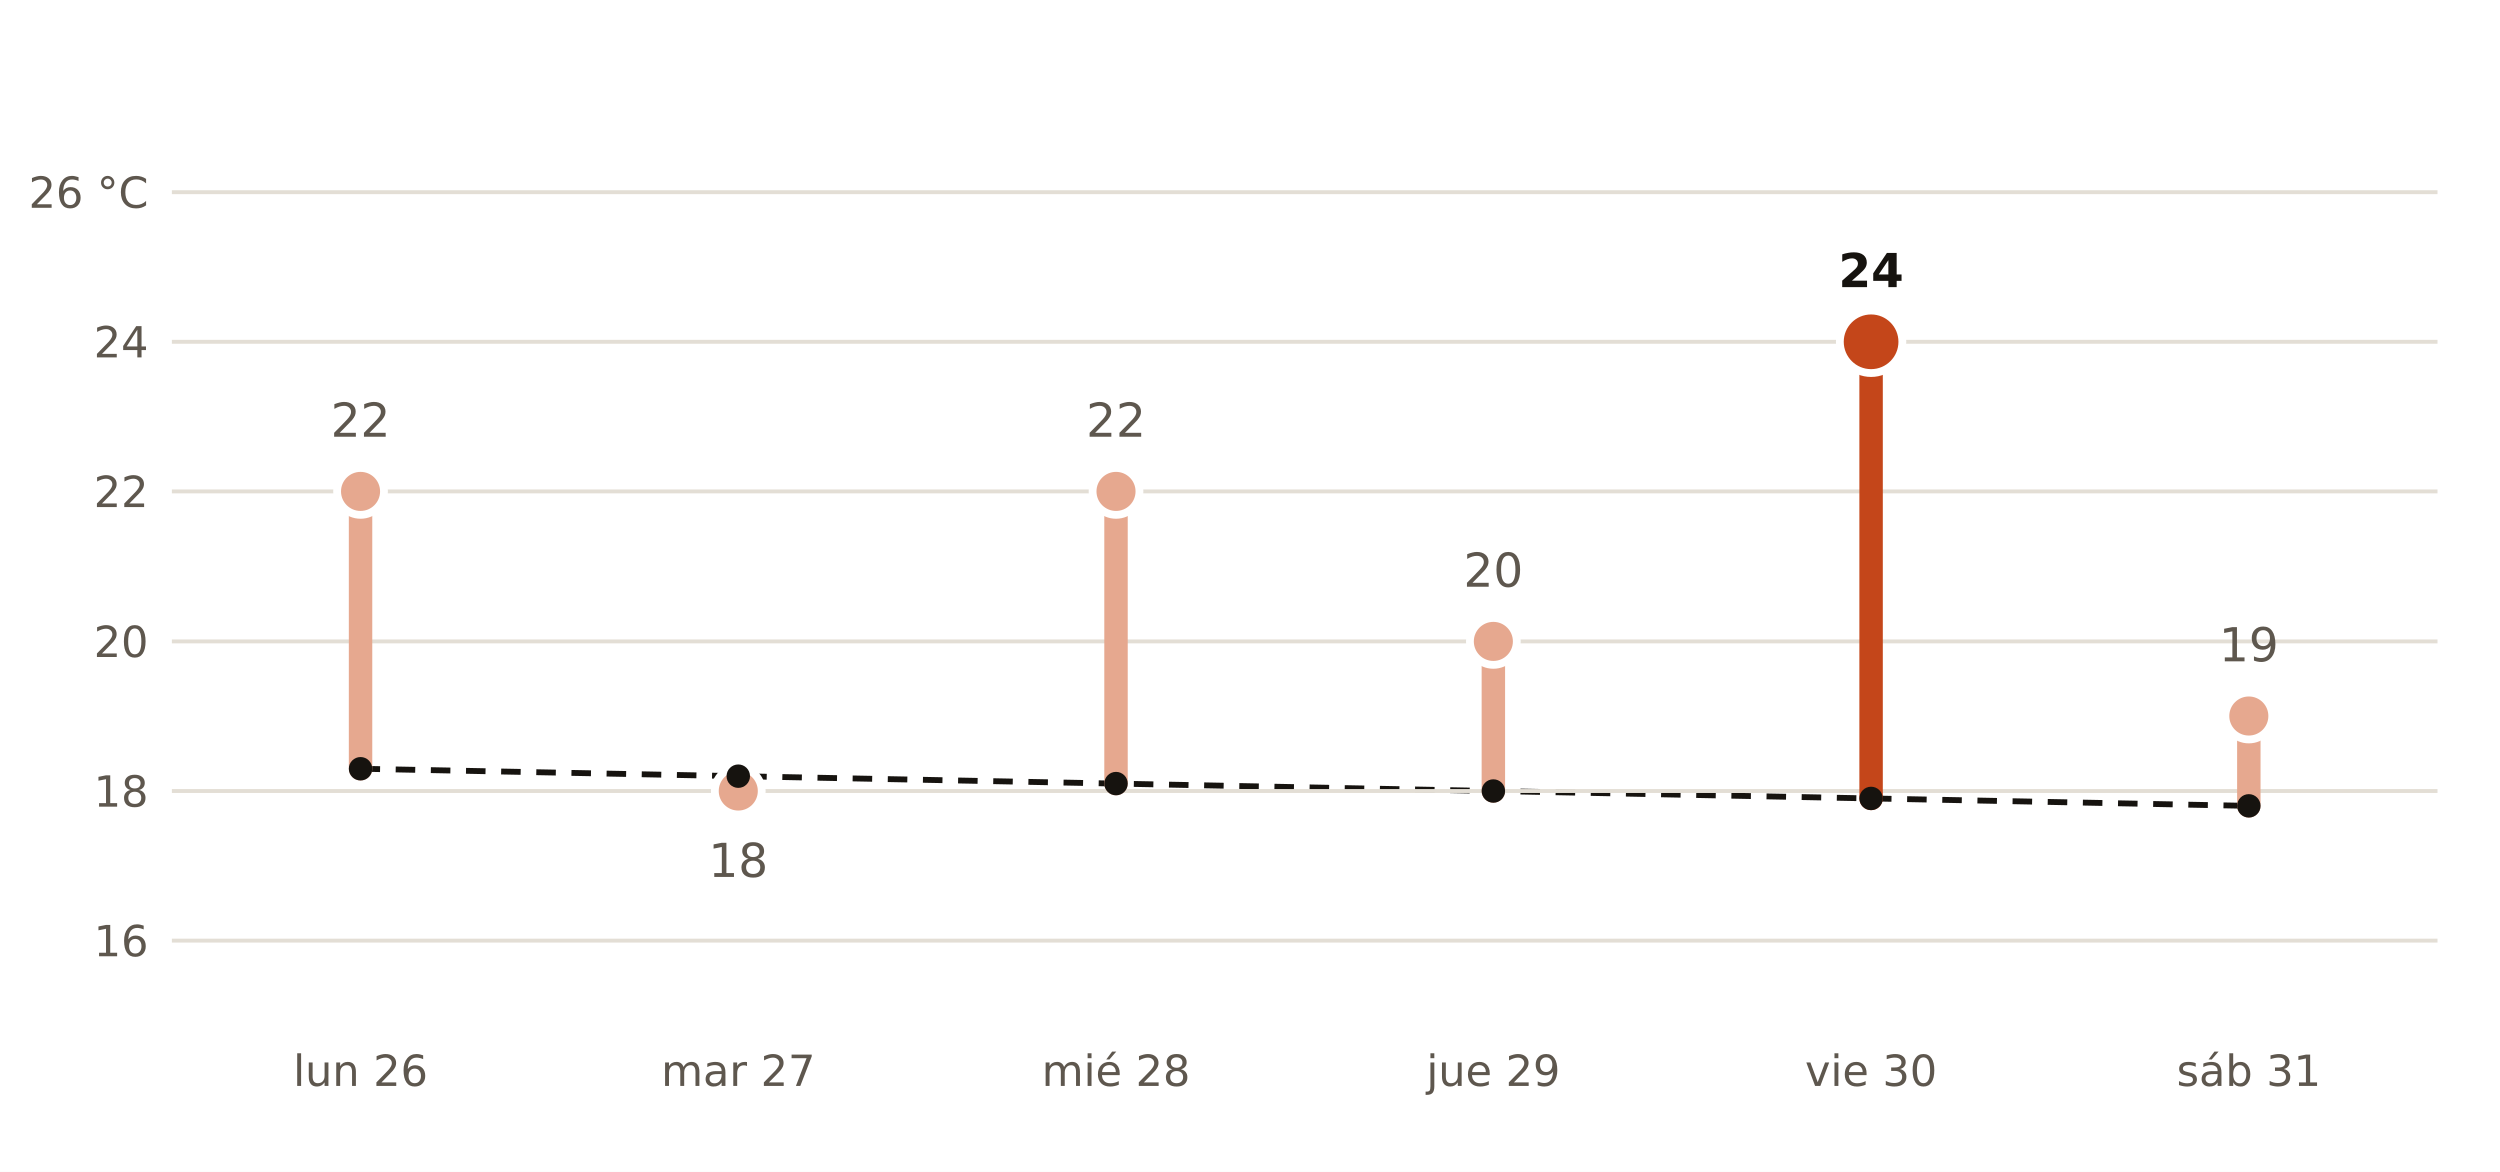
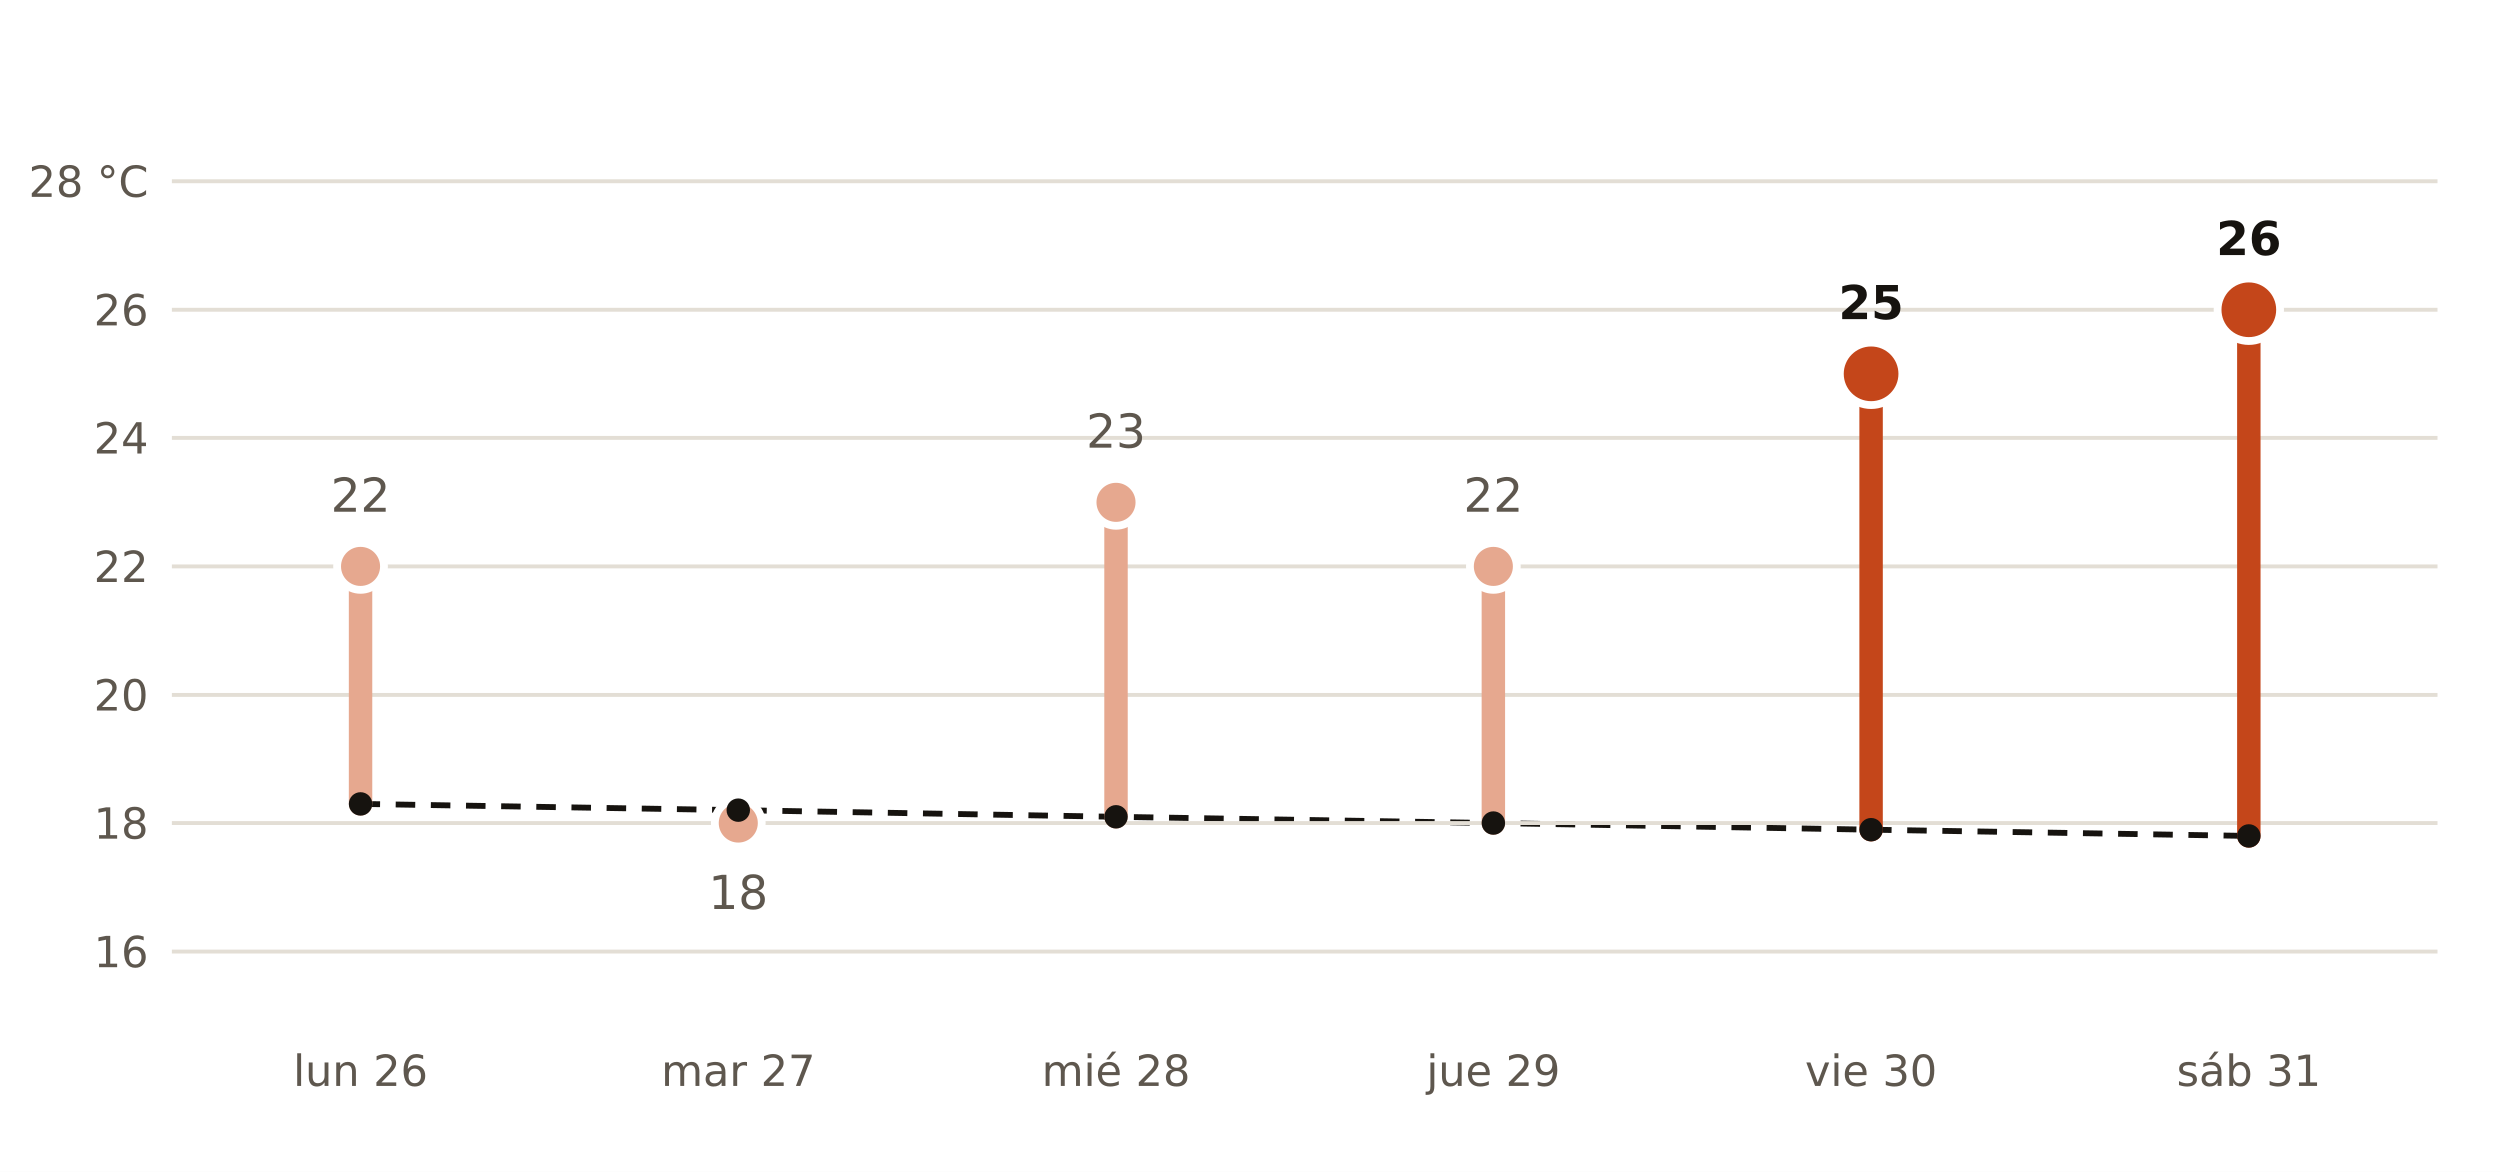
<svg xmlns="http://www.w3.org/2000/svg" viewBox="0 0 640 300" width="640" height="300" role="img" aria-label="Máxima prevista por AEMET en Cambre frente a la normal de la estación de A Coruña Aeropuerto">
  <rect width="640" height="300" fill="#FFFFFF" />
-   <polyline points="92.3,196.8 189.0,198.7 285.7,200.6 382.3,202.5 479.0,204.4 575.7,206.3" fill="none" stroke="#16130F" stroke-width="1.5" stroke-dasharray="5 4" />
-   <line x1="44" x2="624" y1="240.8" y2="240.8" stroke="#E3DED5" stroke-width="1" />
-   <text x="38.0" y="244.8" font-size="11" fill="#5E574E" text-anchor="end" font-weight="400" font-family="Public Sans, DejaVu Sans, Arial, sans-serif">16</text>
-   <line x1="44" x2="624" y1="202.5" y2="202.5" stroke="#E3DED5" stroke-width="1" />
-   <text x="38.0" y="206.5" font-size="11" fill="#5E574E" text-anchor="end" font-weight="400" font-family="Public Sans, DejaVu Sans, Arial, sans-serif">18</text>
-   <line x1="44" x2="624" y1="164.2" y2="164.2" stroke="#E3DED5" stroke-width="1" />
-   <text x="38.0" y="168.2" font-size="11" fill="#5E574E" text-anchor="end" font-weight="400" font-family="Public Sans, DejaVu Sans, Arial, sans-serif">20</text>
-   <line x1="44" x2="624" y1="125.8" y2="125.8" stroke="#E3DED5" stroke-width="1" />
-   <text x="38.0" y="129.8" font-size="11" fill="#5E574E" text-anchor="end" font-weight="400" font-family="Public Sans, DejaVu Sans, Arial, sans-serif">22</text>
-   <line x1="44" x2="624" y1="87.5" y2="87.5" stroke="#E3DED5" stroke-width="1" />
-   <text x="38.0" y="91.5" font-size="11" fill="#5E574E" text-anchor="end" font-weight="400" font-family="Public Sans, DejaVu Sans, Arial, sans-serif">24</text>
-   <line x1="44" x2="624" y1="49.2" y2="49.2" stroke="#E3DED5" stroke-width="1" />
-   <text x="38.0" y="53.2" font-size="11" fill="#5E574E" text-anchor="end" font-weight="400" font-family="Public Sans, DejaVu Sans, Arial, sans-serif">26 °C</text>
-   <line x1="92.3" x2="92.3" y1="196.8" y2="125.8" stroke="#E6A88F" stroke-width="6" stroke-linecap="round" />
-   <circle cx="92.3" cy="125.8" r="6" fill="#E6A88F" stroke="#FFFFFF" stroke-width="2" />
-   <text x="92.3" y="111.8" font-size="12" fill="#5E574E" text-anchor="middle" font-weight="400" font-family="Public Sans, DejaVu Sans, Arial, sans-serif">22</text>
+   <polyline points="92.3,205.8 189.0,207.4 285.7,209.1 382.3,210.7 479.0,212.4 575.7,214.0" fill="none" stroke="#16130F" stroke-width="1.5" stroke-dasharray="5 4" />
+   <line x1="44" x2="624" y1="243.6" y2="243.6" stroke="#E3DED5" stroke-width="1" />
+   <text x="38.0" y="247.6" font-size="11" fill="#5E574E" text-anchor="end" font-weight="400" font-family="Public Sans, DejaVu Sans, Arial, sans-serif">16</text>
+   <line x1="44" x2="624" y1="210.7" y2="210.7" stroke="#E3DED5" stroke-width="1" />
+   <text x="38.0" y="214.7" font-size="11" fill="#5E574E" text-anchor="end" font-weight="400" font-family="Public Sans, DejaVu Sans, Arial, sans-serif">18</text>
+   <line x1="44" x2="624" y1="177.9" y2="177.9" stroke="#E3DED5" stroke-width="1" />
+   <text x="38.0" y="181.9" font-size="11" fill="#5E574E" text-anchor="end" font-weight="400" font-family="Public Sans, DejaVu Sans, Arial, sans-serif">20</text>
+   <line x1="44" x2="624" y1="145.0" y2="145.0" stroke="#E3DED5" stroke-width="1" />
+   <text x="38.0" y="149.0" font-size="11" fill="#5E574E" text-anchor="end" font-weight="400" font-family="Public Sans, DejaVu Sans, Arial, sans-serif">22</text>
+   <line x1="44" x2="624" y1="112.1" y2="112.1" stroke="#E3DED5" stroke-width="1" />
+   <text x="38.0" y="116.1" font-size="11" fill="#5E574E" text-anchor="end" font-weight="400" font-family="Public Sans, DejaVu Sans, Arial, sans-serif">24</text>
+   <line x1="44" x2="624" y1="79.3" y2="79.3" stroke="#E3DED5" stroke-width="1" />
+   <text x="38.0" y="83.3" font-size="11" fill="#5E574E" text-anchor="end" font-weight="400" font-family="Public Sans, DejaVu Sans, Arial, sans-serif">26</text>
+   <line x1="44" x2="624" y1="46.4" y2="46.4" stroke="#E3DED5" stroke-width="1" />
+   <text x="38.0" y="50.4" font-size="11" fill="#5E574E" text-anchor="end" font-weight="400" font-family="Public Sans, DejaVu Sans, Arial, sans-serif">28 °C</text>
+   <line x1="92.3" x2="92.3" y1="205.8" y2="145.0" stroke="#E6A88F" stroke-width="6" stroke-linecap="round" />
+   <circle cx="92.3" cy="145.0" r="6" fill="#E6A88F" stroke="#FFFFFF" stroke-width="2" />
+   <text x="92.3" y="131.0" font-size="12" fill="#5E574E" text-anchor="middle" font-weight="400" font-family="Public Sans, DejaVu Sans, Arial, sans-serif">22</text>
  <text x="92.3" y="278.0" font-size="11" fill="#5E574E" text-anchor="middle" font-weight="400" font-family="Public Sans, DejaVu Sans, Arial, sans-serif">lun 26</text>
-   <line x1="189.0" x2="189.0" y1="198.7" y2="202.5" stroke="#E6A88F" stroke-width="6" stroke-linecap="round" />
-   <circle cx="189.0" cy="202.5" r="6" fill="#E6A88F" stroke="#FFFFFF" stroke-width="2" />
-   <text x="189.0" y="224.5" font-size="12" fill="#5E574E" text-anchor="middle" font-weight="400" font-family="Public Sans, DejaVu Sans, Arial, sans-serif">18</text>
+   <line x1="189.0" x2="189.0" y1="207.4" y2="210.7" stroke="#E6A88F" stroke-width="6" stroke-linecap="round" />
+   <circle cx="189.0" cy="210.7" r="6" fill="#E6A88F" stroke="#FFFFFF" stroke-width="2" />
+   <text x="189.0" y="232.7" font-size="12" fill="#5E574E" text-anchor="middle" font-weight="400" font-family="Public Sans, DejaVu Sans, Arial, sans-serif">18</text>
  <text x="189.0" y="278.0" font-size="11" fill="#5E574E" text-anchor="middle" font-weight="400" font-family="Public Sans, DejaVu Sans, Arial, sans-serif">mar 27</text>
-   <line x1="285.7" x2="285.7" y1="200.6" y2="125.8" stroke="#E6A88F" stroke-width="6" stroke-linecap="round" />
-   <circle cx="285.7" cy="125.8" r="6" fill="#E6A88F" stroke="#FFFFFF" stroke-width="2" />
-   <text x="285.7" y="111.8" font-size="12" fill="#5E574E" text-anchor="middle" font-weight="400" font-family="Public Sans, DejaVu Sans, Arial, sans-serif">22</text>
+   <line x1="285.7" x2="285.7" y1="209.1" y2="128.6" stroke="#E6A88F" stroke-width="6" stroke-linecap="round" />
+   <circle cx="285.7" cy="128.6" r="6" fill="#E6A88F" stroke="#FFFFFF" stroke-width="2" />
+   <text x="285.7" y="114.6" font-size="12" fill="#5E574E" text-anchor="middle" font-weight="400" font-family="Public Sans, DejaVu Sans, Arial, sans-serif">23</text>
  <text x="285.7" y="278.0" font-size="11" fill="#5E574E" text-anchor="middle" font-weight="400" font-family="Public Sans, DejaVu Sans, Arial, sans-serif">mié 28</text>
-   <line x1="382.3" x2="382.3" y1="202.5" y2="164.2" stroke="#E6A88F" stroke-width="6" stroke-linecap="round" />
-   <circle cx="382.3" cy="164.2" r="6" fill="#E6A88F" stroke="#FFFFFF" stroke-width="2" />
-   <text x="382.3" y="150.2" font-size="12" fill="#5E574E" text-anchor="middle" font-weight="400" font-family="Public Sans, DejaVu Sans, Arial, sans-serif">20</text>
+   <line x1="382.3" x2="382.3" y1="210.7" y2="145.0" stroke="#E6A88F" stroke-width="6" stroke-linecap="round" />
+   <circle cx="382.3" cy="145.0" r="6" fill="#E6A88F" stroke="#FFFFFF" stroke-width="2" />
+   <text x="382.3" y="131.0" font-size="12" fill="#5E574E" text-anchor="middle" font-weight="400" font-family="Public Sans, DejaVu Sans, Arial, sans-serif">22</text>
  <text x="382.3" y="278.0" font-size="11" fill="#5E574E" text-anchor="middle" font-weight="400" font-family="Public Sans, DejaVu Sans, Arial, sans-serif">jue 29</text>
-   <line x1="479.0" x2="479.0" y1="204.4" y2="87.5" stroke="#C4461A" stroke-width="6" stroke-linecap="round" />
-   <circle cx="479.0" cy="87.5" r="8" fill="#C4461A" stroke="#FFFFFF" stroke-width="2" />
-   <text x="479.0" y="73.5" font-size="12" fill="#16130F" text-anchor="middle" font-weight="700" font-family="Public Sans, DejaVu Sans, Arial, sans-serif">24</text>
+   <line x1="479.0" x2="479.0" y1="212.4" y2="95.7" stroke="#C4461A" stroke-width="6" stroke-linecap="round" />
+   <circle cx="479.0" cy="95.7" r="8" fill="#C4461A" stroke="#FFFFFF" stroke-width="2" />
+   <text x="479.0" y="81.7" font-size="12" fill="#16130F" text-anchor="middle" font-weight="700" font-family="Public Sans, DejaVu Sans, Arial, sans-serif">25</text>
  <text x="479.0" y="278.0" font-size="11" fill="#5E574E" text-anchor="middle" font-weight="400" font-family="Public Sans, DejaVu Sans, Arial, sans-serif">vie 30</text>
-   <line x1="575.7" x2="575.7" y1="206.3" y2="183.3" stroke="#E6A88F" stroke-width="6" stroke-linecap="round" />
-   <circle cx="575.7" cy="183.3" r="6" fill="#E6A88F" stroke="#FFFFFF" stroke-width="2" />
-   <text x="575.7" y="169.3" font-size="12" fill="#5E574E" text-anchor="middle" font-weight="400" font-family="Public Sans, DejaVu Sans, Arial, sans-serif">19</text>
+   <line x1="575.7" x2="575.7" y1="214.0" y2="79.3" stroke="#C4461A" stroke-width="6" stroke-linecap="round" />
+   <circle cx="575.7" cy="79.3" r="8" fill="#C4461A" stroke="#FFFFFF" stroke-width="2" />
+   <text x="575.7" y="65.3" font-size="12" fill="#16130F" text-anchor="middle" font-weight="700" font-family="Public Sans, DejaVu Sans, Arial, sans-serif">26</text>
  <text x="575.7" y="278.0" font-size="11" fill="#5E574E" text-anchor="middle" font-weight="400" font-family="Public Sans, DejaVu Sans, Arial, sans-serif">sáb 31</text>
-   <circle cx="92.3" cy="196.8" r="3" fill="#16130F" />
-   <circle cx="189.0" cy="198.7" r="3" fill="#16130F" />
-   <circle cx="285.7" cy="200.6" r="3" fill="#16130F" />
-   <circle cx="382.3" cy="202.5" r="3" fill="#16130F" />
-   <circle cx="479.0" cy="204.4" r="3" fill="#16130F" />
-   <circle cx="575.7" cy="206.3" r="3" fill="#16130F" />
+   <circle cx="92.3" cy="205.8" r="3" fill="#16130F" />
+   <circle cx="189.0" cy="207.4" r="3" fill="#16130F" />
+   <circle cx="285.7" cy="209.1" r="3" fill="#16130F" />
+   <circle cx="382.3" cy="210.7" r="3" fill="#16130F" />
+   <circle cx="479.0" cy="212.4" r="3" fill="#16130F" />
+   <circle cx="575.7" cy="214.0" r="3" fill="#16130F" />
</svg>
